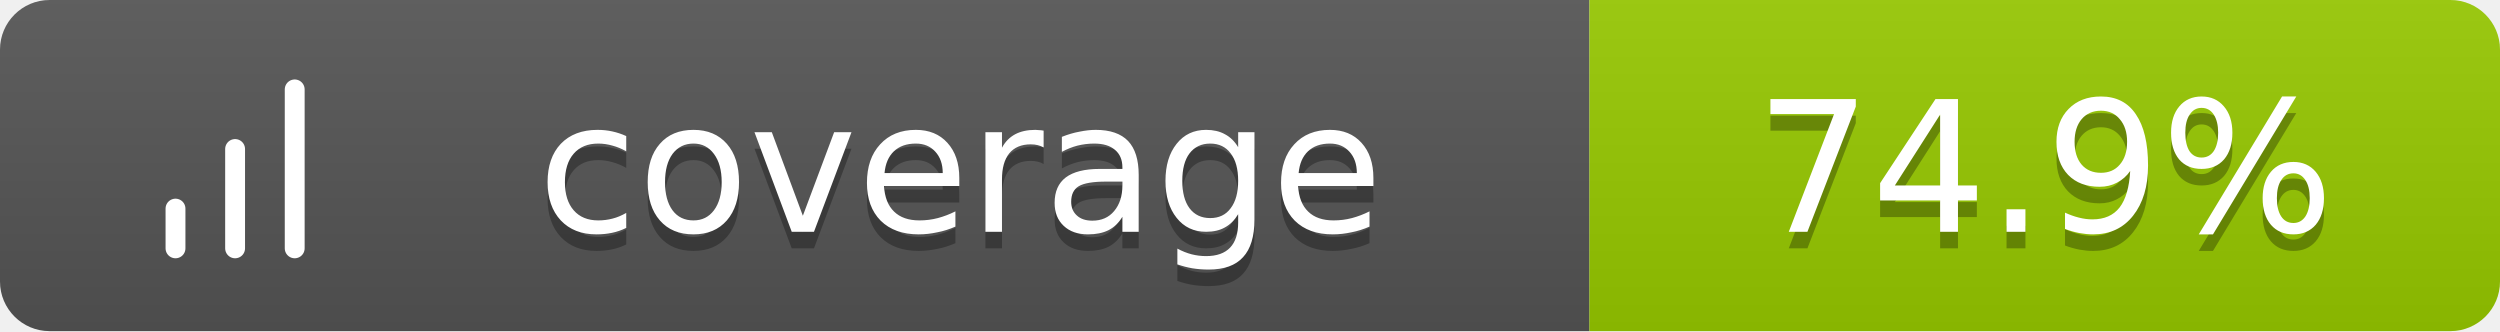
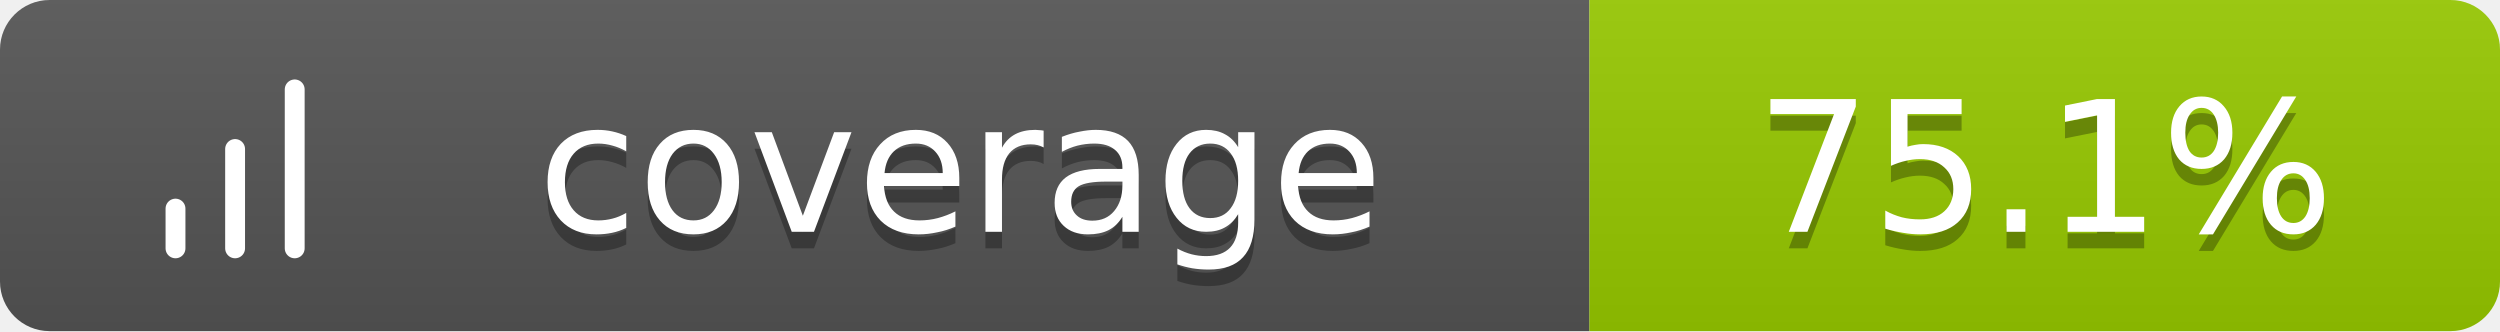
<svg xmlns="http://www.w3.org/2000/svg" width="151" height="20">
  <linearGradient id="b" x2="0" y2="100%">
    <stop offset="0" stop-color="#bbb" stop-opacity=".1" />
    <stop offset="1" stop-opacity=".1" />
  </linearGradient>
  <clipPath id="a">
    <rect width="151" height="20" rx="3" fill="#fff" />
  </clipPath>
  <g clip-path="url(#a)">
    <path fill="#555" d="M0 0h96v20H0z" />
    <path fill="#97CA00" d="M96 0h55v20H96z" />
    <path fill="url(#b)" d="M0 0h151v20H0z" />
  </g>
  <g fill="#fff" text-anchor="middle" font-family="Verdana,Geneva,DejaVu Sans,sans-serif" text-rendering="geometricPrecision" font-size="11">
    <g transform="translate(7, 3) scale(0.6)">
      <path d="M12 20V10M18 20V4M6 20v-4" stroke="#fff" stroke-width="2" stroke-linecap="round" stroke-linejoin="round" fill="none" />
    </g>
    <text x="58.0" y="15" fill="#010101" fill-opacity=".3">coverage</text>
    <text x="58.0" y="14">coverage</text>
-     <text x="123.5" y="15" fill="#010101" fill-opacity=".3">74.9%</text>
-     <text x="123.5" y="14">74.9%</text>
+     <text x="123.5" y="15" fill="#010101" fill-opacity=".3">75.1%</text>
+     <text x="123.5" y="14">75.1%</text>
  </g>
</svg>
